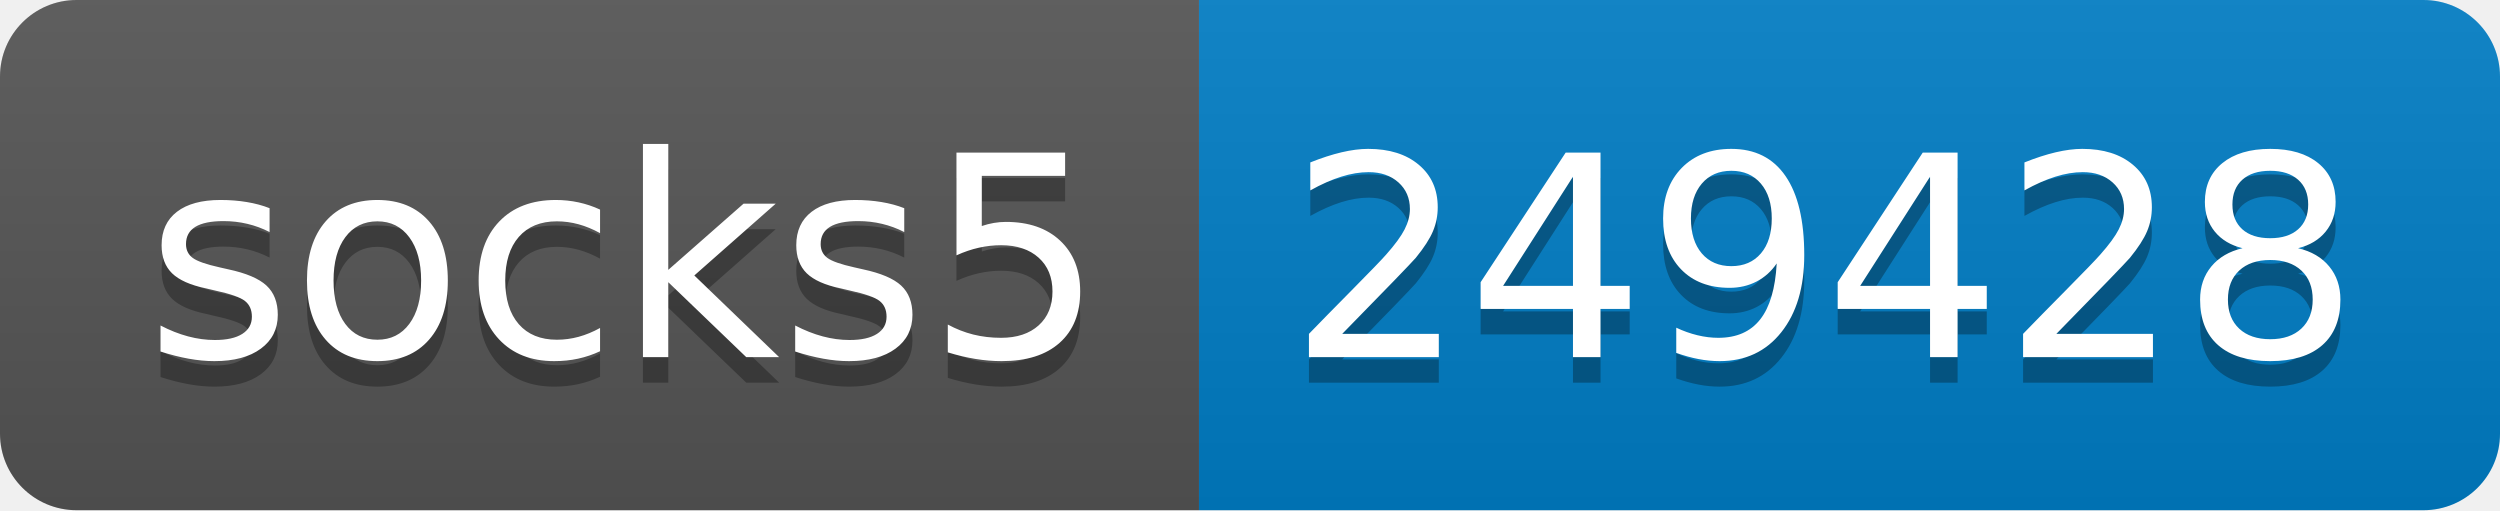
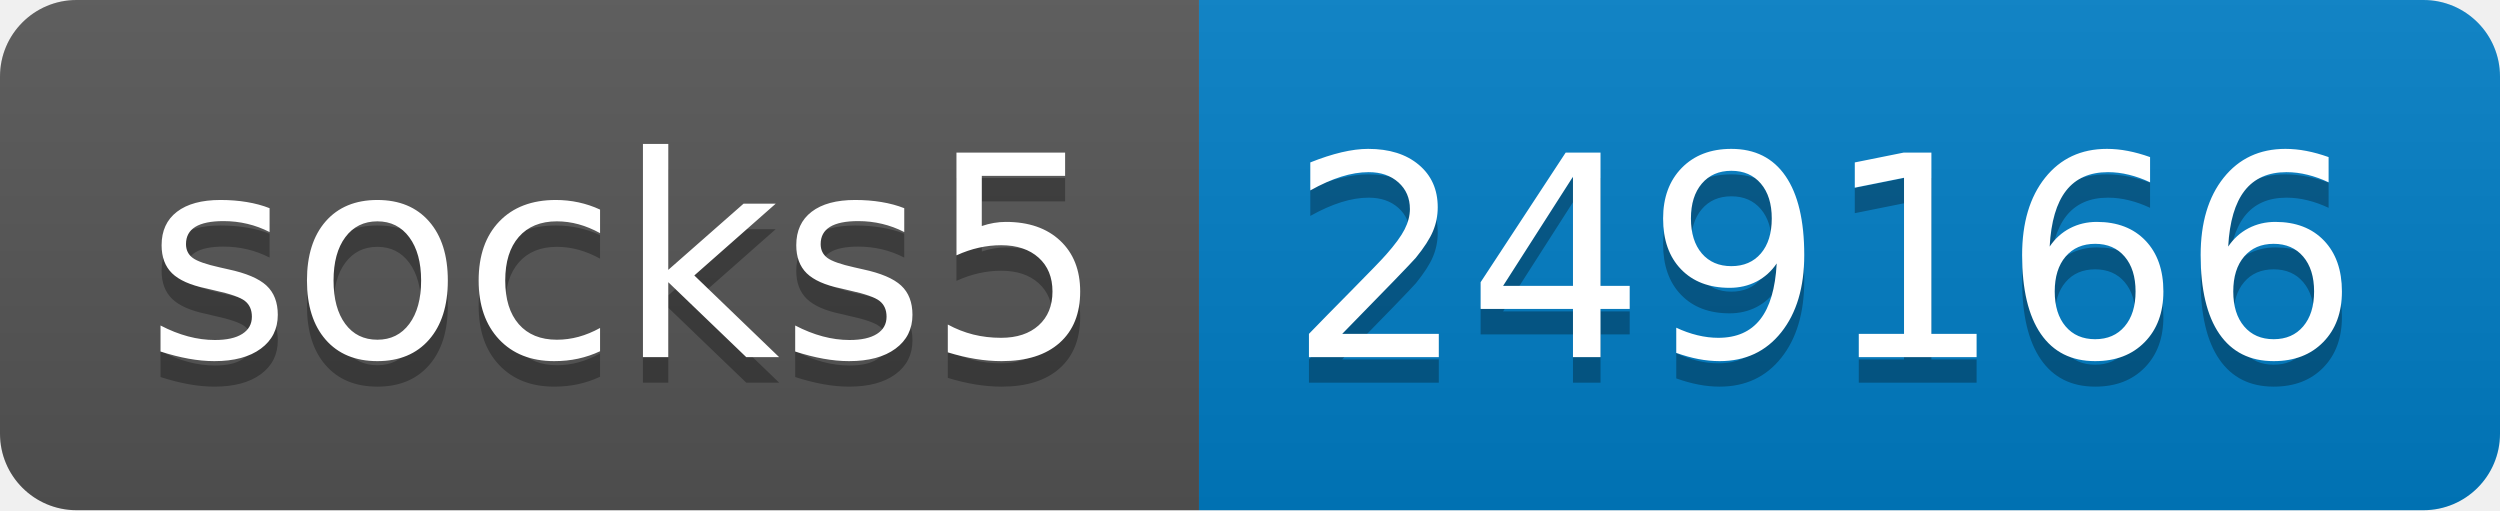
- <svg xmlns="http://www.w3.org/2000/svg" width="98" height="20" role="img" aria-label="socks5: 249428">
+ <svg xmlns="http://www.w3.org/2000/svg" width="98" height="20" role="img" aria-label="socks5: 249166">
  <linearGradient id="s" x2="0" y2="100%">
    <stop offset="0" stop-color="#bbb" stop-opacity=".1" />
    <stop offset="1" stop-opacity=".1" />
  </linearGradient>
  <clipPath id="r">
    <rect width="98" height="20" rx="3" fill="#fff" />
  </clipPath>
  <g clip-path="url(#r)">
    <rect width="47" height="20" fill="#555" />
    <rect x="47" width="51" height="20" fill="#007ec6" />
    <rect width="98" height="20" fill="url(#s)" />
  </g>
  <g fill="#fff" text-anchor="middle" font-family="Verdana,Geneva,DejaVu Sans,sans-serif" text-rendering="geometricPrecision" font-size="110">
    <text aria-hidden="true" x="245" y="150" fill="#010101" fill-opacity=".3" transform="scale(.1)" textLength="370">socks5</text>
    <text x="245" y="140" transform="scale(.1)" fill="#fff" textLength="370">socks5</text>
-     <text aria-hidden="true" x="715" y="150" fill="#010101" fill-opacity=".3" transform="scale(.1)" textLength="410">249428</text>
-     <text x="715" y="140" transform="scale(.1)" fill="#fff" textLength="410">249428</text>
+     <text aria-hidden="true" x="715" y="150" fill="#010101" fill-opacity=".3" transform="scale(.1)" textLength="410">249166</text>
+     <text x="715" y="140" transform="scale(.1)" fill="#fff" textLength="410">249166</text>
  </g>
</svg>
